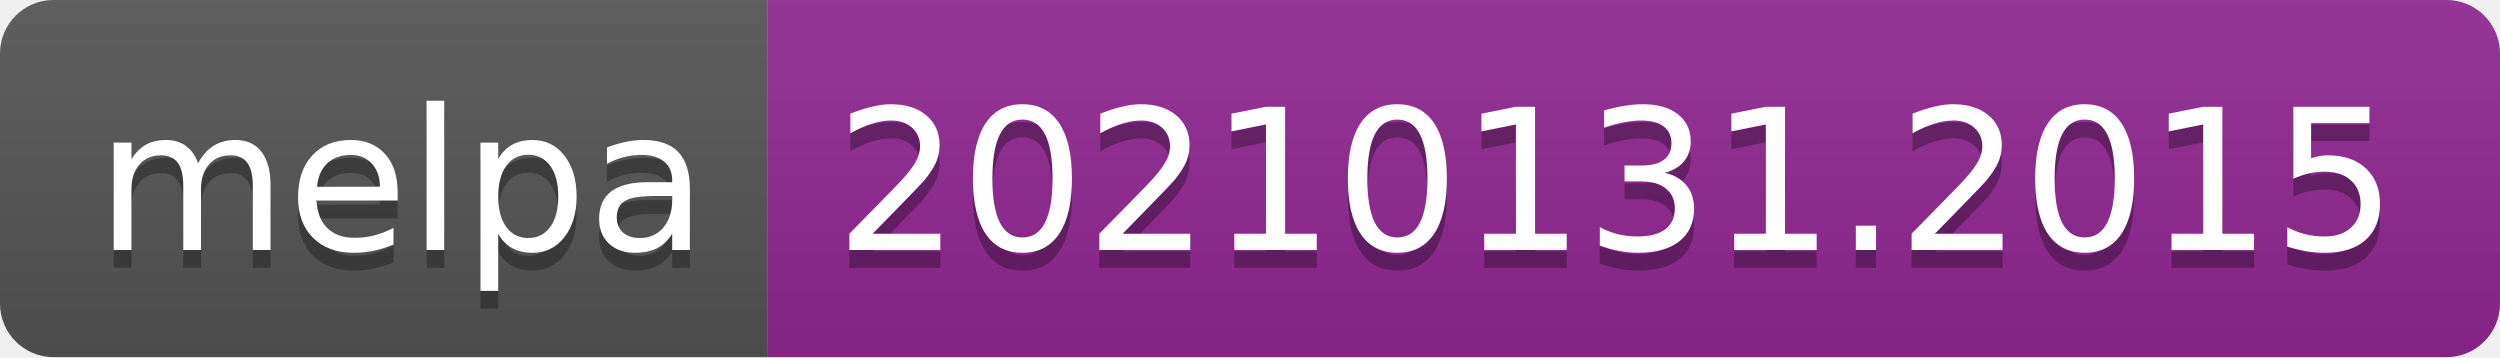
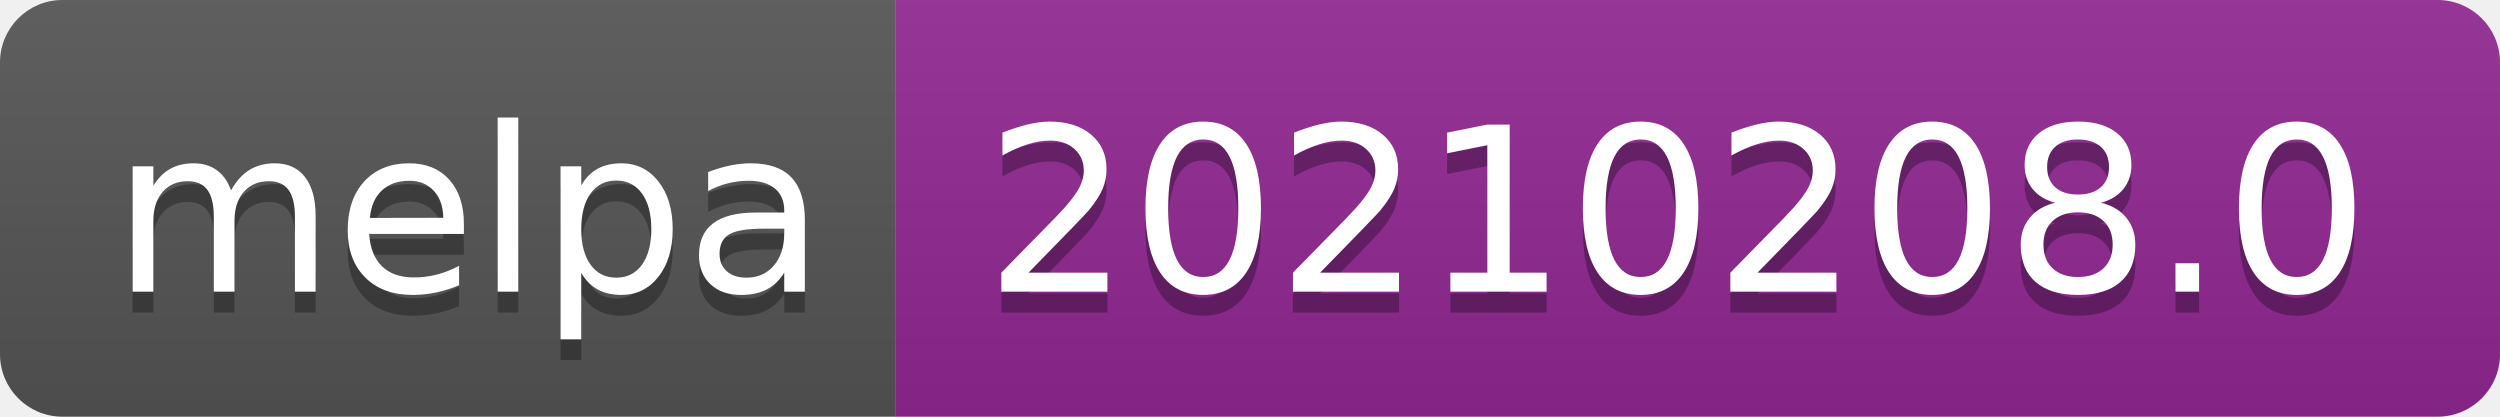
- <svg xmlns="http://www.w3.org/2000/svg" width="140" height="20" role="img" aria-label="melpa: 20210131.2015">
+ <svg xmlns="http://www.w3.org/2000/svg" width="120" height="20" role="img" aria-label="melpa: 20210208.0">
  <linearGradient id="s" x2="0" y2="100%">
    <stop offset="0" stop-color="#bbb" stop-opacity=".1" />
    <stop offset="1" stop-opacity=".1" />
  </linearGradient>
  <clipPath id="r">
-     <rect width="140" height="20" rx="3" fill="#fff" />
+     <rect width="120" height="20" rx="3" fill="#fff" />
  </clipPath>
  <g clip-path="url(#r)">
    <rect width="43" height="20" fill="#555" />
-     <rect x="43" width="97" height="20" fill="#922793" />
-     <rect width="140" height="20" fill="url(#s)" />
+     <rect x="43" width="77" height="20" fill="#922793" />
+     <rect width="120" height="20" fill="url(#s)" />
  </g>
  <g fill="#fff" text-anchor="middle" font-family="Verdana,Geneva,DejaVu Sans,sans-serif" text-rendering="geometricPrecision" font-size="110">
    <text aria-hidden="true" x="225" y="150" fill="#010101" fill-opacity=".3" transform="scale(.1)" textLength="330">melpa</text>
    <text x="225" y="140" transform="scale(.1)" fill="#fff" textLength="330">melpa</text>
-     <text aria-hidden="true" x="905" y="150" fill="#010101" fill-opacity=".3" transform="scale(.1)" textLength="870">20210131.2015</text>
-     <text x="905" y="140" transform="scale(.1)" fill="#fff" textLength="870">20210131.2015</text>
+     <text aria-hidden="true" x="805" y="150" fill="#010101" fill-opacity=".3" transform="scale(.1)" textLength="670">20210208.0</text>
+     <text x="805" y="140" transform="scale(.1)" fill="#fff" textLength="670">20210208.0</text>
  </g>
</svg>
